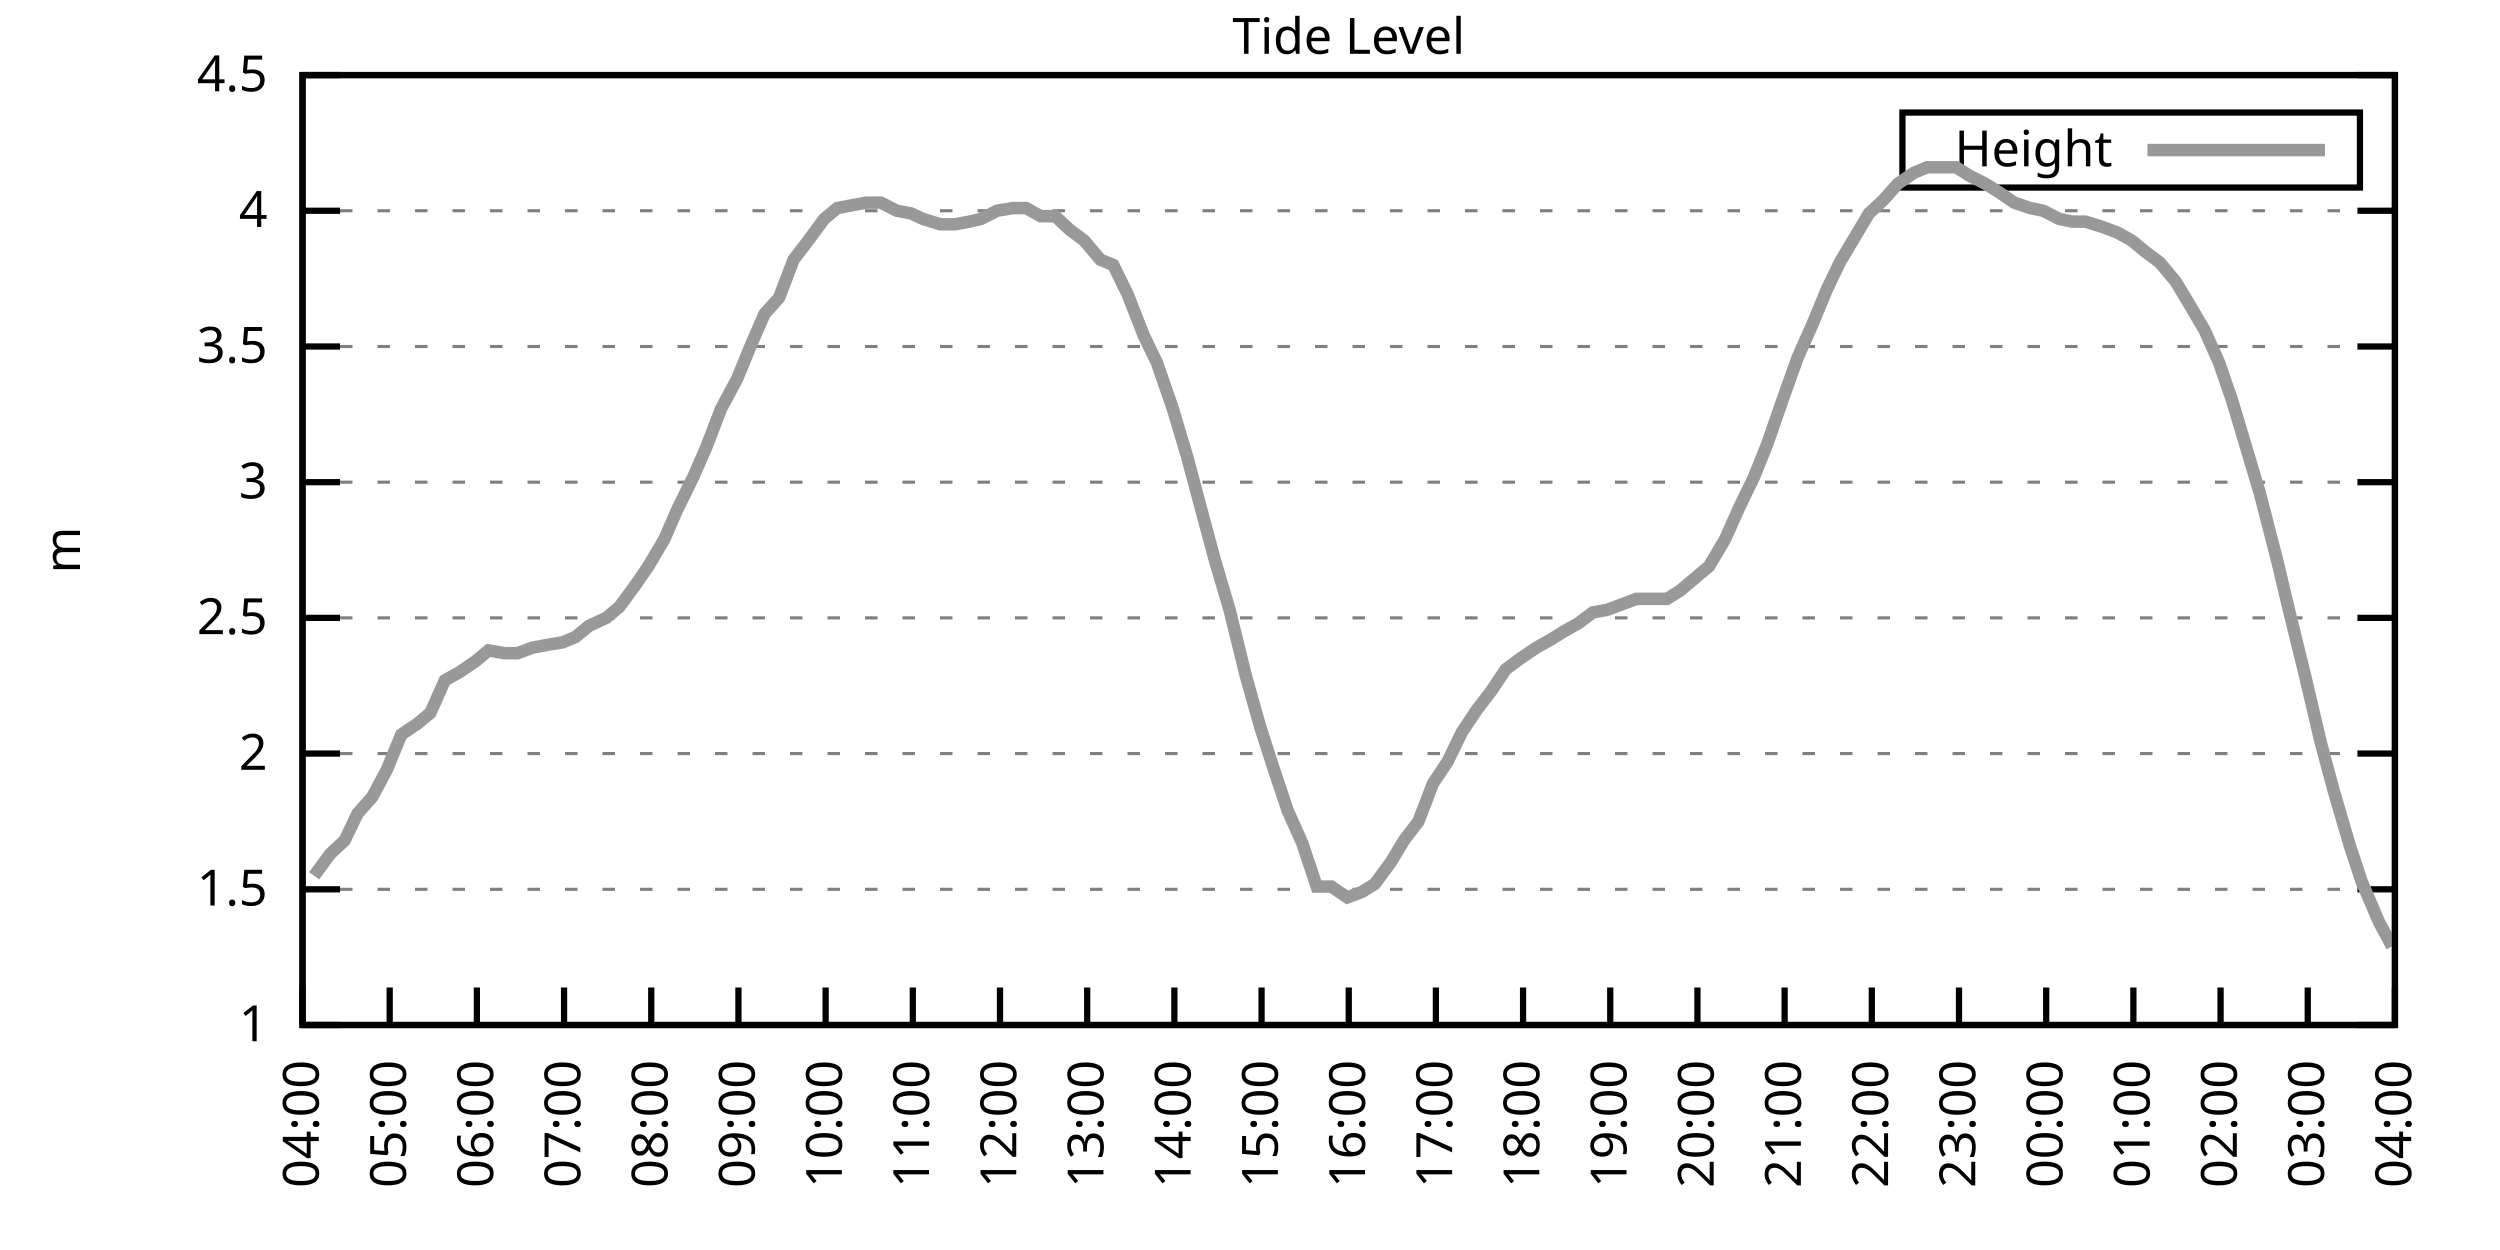
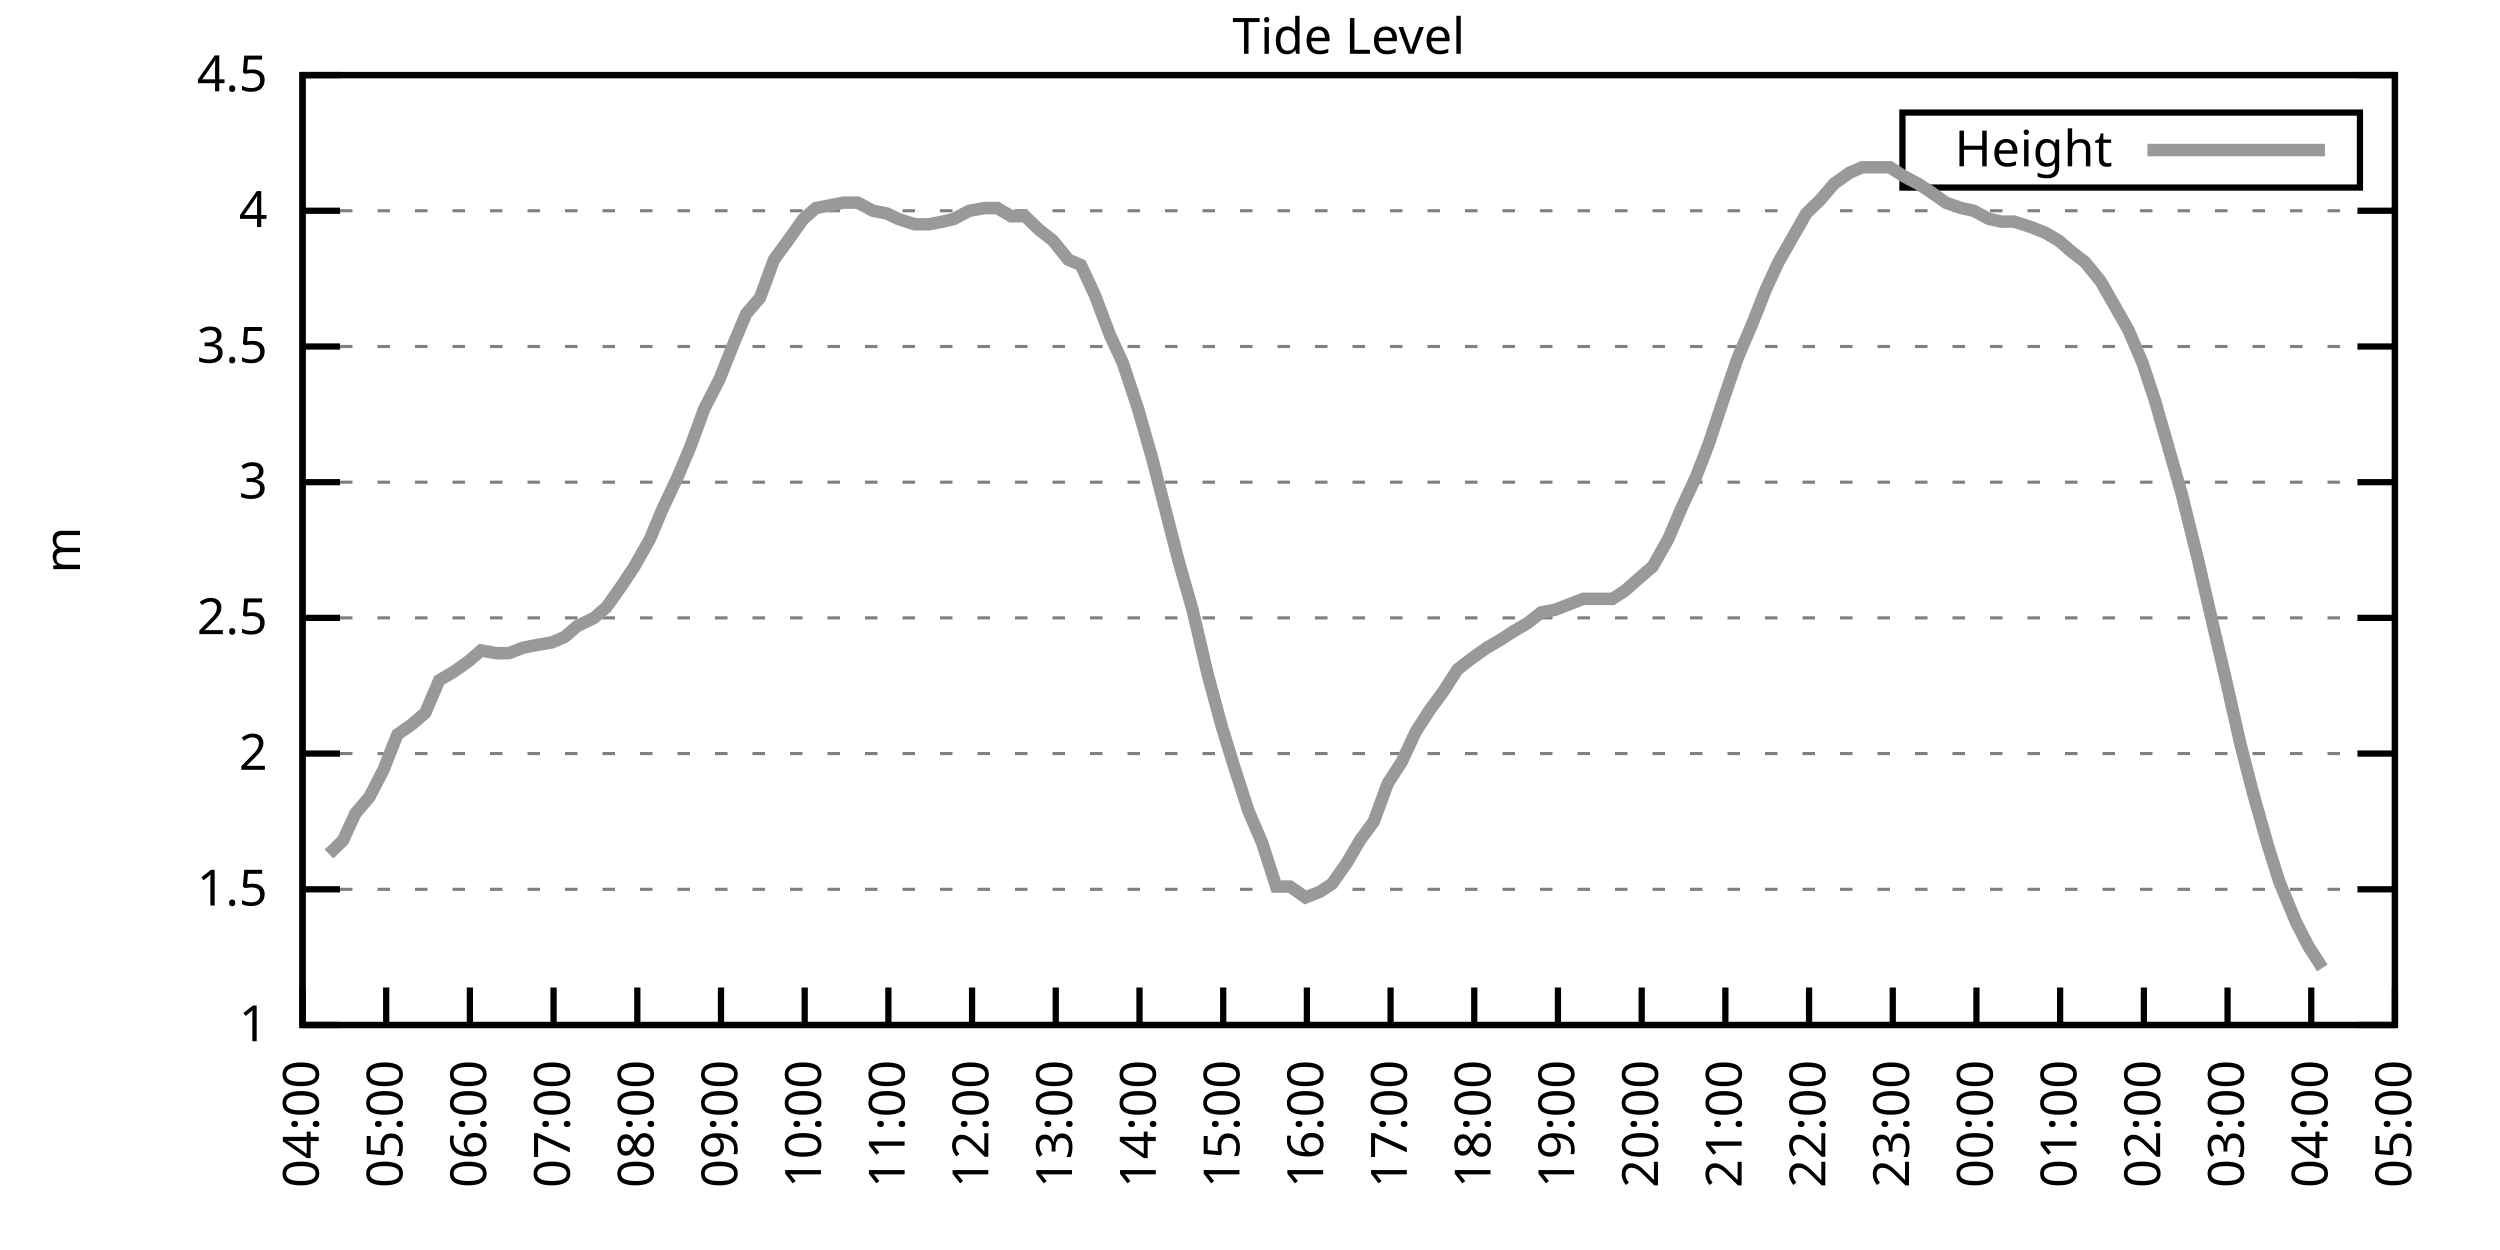
<svg xmlns="http://www.w3.org/2000/svg" xmlns:xlink="http://www.w3.org/1999/xlink" width="400" height="200" viewBox="0 0 400 200">
  <g id="gnuplot_canvas">
    <rect x="0" y="0" width="400" height="200" fill="none" />
    <defs>
      <circle id="gpDot" r="0.5" stroke-width="0.5" stroke="currentColor" />
      <path id="gpPt0" stroke-width="0.333" stroke="currentColor" d="M-1,0 h2 M0,-1 v2" />
      <path id="gpPt1" stroke-width="0.333" stroke="currentColor" d="M-1,-1 L1,1 M1,-1 L-1,1" />
      <path id="gpPt2" stroke-width="0.333" stroke="currentColor" d="M-1,0 L1,0 M0,-1 L0,1 M-1,-1 L1,1 M-1,1 L1,-1" />
      <rect id="gpPt3" stroke-width="0.333" stroke="currentColor" x="-1" y="-1" width="2" height="2" />
      <rect id="gpPt4" stroke-width="0.333" stroke="currentColor" fill="currentColor" x="-1" y="-1" width="2" height="2" />
      <circle id="gpPt5" stroke-width="0.333" stroke="currentColor" cx="0" cy="0" r="1" />
      <use xlink:href="#gpPt5" id="gpPt6" fill="currentColor" stroke="none" />
      <path id="gpPt7" stroke-width="0.333" stroke="currentColor" d="M0,-1.33 L-1.33,0.67 L1.33,0.67 z" />
      <use xlink:href="#gpPt7" id="gpPt8" fill="currentColor" stroke="none" />
      <use xlink:href="#gpPt7" id="gpPt9" stroke="currentColor" transform="rotate(180)" />
      <use xlink:href="#gpPt9" id="gpPt10" fill="currentColor" stroke="none" />
      <use xlink:href="#gpPt3" id="gpPt11" stroke="currentColor" transform="rotate(45)" />
      <use xlink:href="#gpPt11" id="gpPt12" fill="currentColor" stroke="none" />
      <path id="gpPt13" stroke-width="0.333" stroke="currentColor" d="M0,1.330 L1.265,0.411 L0.782,-1.067 L-0.782,-1.076 L-1.265,0.411 z" />
      <use xlink:href="#gpPt13" id="gpPt14" fill="currentColor" stroke="none" />
      <filter id="textbox" filterUnits="objectBoundingBox" x="0" y="0" height="1" width="1">
        <feFlood flood-color="white" flood-opacity="1" result="bgnd" />
        <feComposite in="SourceGraphic" in2="bgnd" operator="atop" />
      </filter>
      <filter id="greybox" filterUnits="objectBoundingBox" x="0" y="0" height="1" width="1">
        <feFlood flood-color="lightgrey" flood-opacity="1" result="grey" />
        <feComposite in="SourceGraphic" in2="grey" operator="atop" />
      </filter>
    </defs>
    <g fill="none" color="white" stroke="currentColor" stroke-width="1.00" stroke-linecap="butt" stroke-linejoin="miter">
</g>
    <g fill="none" color="black" stroke="currentColor" stroke-width="1.00" stroke-linecap="butt" stroke-linejoin="miter">
      <g stroke="none" shape-rendering="crispEdges">
        <polygon fill="rgb(255, 255, 255)" points="48.40,164.00 383.18,164.00 383.18,12.02 48.40,12.02 " />
      </g>
    </g>
    <g fill="none" color="black" stroke="currentColor" stroke-width="1.00" stroke-linecap="butt" stroke-linejoin="miter">
</g>
    <g fill="none" color="black" stroke="black" stroke-width="0.50" stroke-linecap="butt" stroke-linejoin="miter">
</g>
    <g fill="none" color="gray" stroke="currentColor" stroke-width="0.50" stroke-linecap="butt" stroke-linejoin="miter">
      <path stroke="gray" stroke-dasharray="2,4" class="gridline" d="M48.40,164.00 L383.19,164.00  " />
    </g>
    <g fill="none" color="gray" stroke="gray" stroke-width="1.00" stroke-linecap="butt" stroke-linejoin="miter">
</g>
    <g fill="none" color="black" stroke="currentColor" stroke-width="1.00" stroke-linecap="butt" stroke-linejoin="miter">
      <path stroke="black" d="M48.40,164.00 L54.40,164.00 M383.19,164.00 L377.19,164.00  " />
      <g transform="translate(42.80,166.60)" stroke="none" fill="black" font-family="Sans" font-size="8.00" text-anchor="end">
        <text>
          <tspan font-family="Sans"> 1</tspan>
        </text>
      </g>
    </g>
    <g fill="none" color="black" stroke="currentColor" stroke-width="1.00" stroke-linecap="butt" stroke-linejoin="miter">
</g>
    <g fill="none" color="black" stroke="black" stroke-width="0.50" stroke-linecap="butt" stroke-linejoin="miter">
</g>
    <g fill="none" color="gray" stroke="currentColor" stroke-width="0.50" stroke-linecap="butt" stroke-linejoin="miter">
      <path stroke="gray" stroke-dasharray="2,4" class="gridline" d="M48.40,142.29 L383.19,142.29  " />
    </g>
    <g fill="none" color="gray" stroke="gray" stroke-width="1.00" stroke-linecap="butt" stroke-linejoin="miter">
</g>
    <g fill="none" color="black" stroke="currentColor" stroke-width="1.00" stroke-linecap="butt" stroke-linejoin="miter">
      <path stroke="black" d="M48.40,142.29 L54.40,142.29 M383.19,142.29 L377.19,142.29  " />
      <g transform="translate(42.80,144.89)" stroke="none" fill="black" font-family="Sans" font-size="8.00" text-anchor="end">
        <text>
          <tspan font-family="Sans"> 1.5</tspan>
        </text>
      </g>
    </g>
    <g fill="none" color="black" stroke="currentColor" stroke-width="1.00" stroke-linecap="butt" stroke-linejoin="miter">
</g>
    <g fill="none" color="black" stroke="black" stroke-width="0.50" stroke-linecap="butt" stroke-linejoin="miter">
</g>
    <g fill="none" color="gray" stroke="currentColor" stroke-width="0.50" stroke-linecap="butt" stroke-linejoin="miter">
      <path stroke="gray" stroke-dasharray="2,4" class="gridline" d="M48.40,120.57 L383.19,120.57  " />
    </g>
    <g fill="none" color="gray" stroke="gray" stroke-width="1.00" stroke-linecap="butt" stroke-linejoin="miter">
</g>
    <g fill="none" color="black" stroke="currentColor" stroke-width="1.00" stroke-linecap="butt" stroke-linejoin="miter">
      <path stroke="black" d="M48.40,120.57 L54.40,120.57 M383.19,120.57 L377.19,120.57  " />
      <g transform="translate(42.80,123.17)" stroke="none" fill="black" font-family="Sans" font-size="8.00" text-anchor="end">
        <text>
          <tspan font-family="Sans"> 2</tspan>
        </text>
      </g>
    </g>
    <g fill="none" color="black" stroke="currentColor" stroke-width="1.00" stroke-linecap="butt" stroke-linejoin="miter">
</g>
    <g fill="none" color="black" stroke="black" stroke-width="0.50" stroke-linecap="butt" stroke-linejoin="miter">
</g>
    <g fill="none" color="gray" stroke="currentColor" stroke-width="0.50" stroke-linecap="butt" stroke-linejoin="miter">
      <path stroke="gray" stroke-dasharray="2,4" class="gridline" d="M48.40,98.86 L383.19,98.86  " />
    </g>
    <g fill="none" color="gray" stroke="gray" stroke-width="1.00" stroke-linecap="butt" stroke-linejoin="miter">
</g>
    <g fill="none" color="black" stroke="currentColor" stroke-width="1.00" stroke-linecap="butt" stroke-linejoin="miter">
      <path stroke="black" d="M48.40,98.86 L54.40,98.86 M383.19,98.86 L377.19,98.86  " />
      <g transform="translate(42.80,101.46)" stroke="none" fill="black" font-family="Sans" font-size="8.00" text-anchor="end">
        <text>
          <tspan font-family="Sans"> 2.5</tspan>
        </text>
      </g>
    </g>
    <g fill="none" color="black" stroke="currentColor" stroke-width="1.00" stroke-linecap="butt" stroke-linejoin="miter">
</g>
    <g fill="none" color="black" stroke="black" stroke-width="0.50" stroke-linecap="butt" stroke-linejoin="miter">
</g>
    <g fill="none" color="gray" stroke="currentColor" stroke-width="0.50" stroke-linecap="butt" stroke-linejoin="miter">
      <path stroke="gray" stroke-dasharray="2,4" class="gridline" d="M48.40,77.15 L383.19,77.15  " />
    </g>
    <g fill="none" color="gray" stroke="gray" stroke-width="1.00" stroke-linecap="butt" stroke-linejoin="miter">
</g>
    <g fill="none" color="black" stroke="currentColor" stroke-width="1.00" stroke-linecap="butt" stroke-linejoin="miter">
      <path stroke="black" d="M48.40,77.15 L54.40,77.15 M383.19,77.15 L377.19,77.15  " />
      <g transform="translate(42.80,79.75)" stroke="none" fill="black" font-family="Sans" font-size="8.00" text-anchor="end">
        <text>
          <tspan font-family="Sans"> 3</tspan>
        </text>
      </g>
    </g>
    <g fill="none" color="black" stroke="currentColor" stroke-width="1.00" stroke-linecap="butt" stroke-linejoin="miter">
</g>
    <g fill="none" color="black" stroke="black" stroke-width="0.50" stroke-linecap="butt" stroke-linejoin="miter">
</g>
    <g fill="none" color="gray" stroke="currentColor" stroke-width="0.50" stroke-linecap="butt" stroke-linejoin="miter">
      <path stroke="gray" stroke-dasharray="2,4" class="gridline" d="M48.40,55.44 L383.19,55.44  " />
    </g>
    <g fill="none" color="gray" stroke="gray" stroke-width="1.00" stroke-linecap="butt" stroke-linejoin="miter">
</g>
    <g fill="none" color="black" stroke="currentColor" stroke-width="1.00" stroke-linecap="butt" stroke-linejoin="miter">
      <path stroke="black" d="M48.40,55.44 L54.40,55.44 M383.19,55.44 L377.19,55.44  " />
      <g transform="translate(42.80,58.04)" stroke="none" fill="black" font-family="Sans" font-size="8.00" text-anchor="end">
        <text>
          <tspan font-family="Sans"> 3.5</tspan>
        </text>
      </g>
    </g>
    <g fill="none" color="black" stroke="currentColor" stroke-width="1.00" stroke-linecap="butt" stroke-linejoin="miter">
</g>
    <g fill="none" color="black" stroke="black" stroke-width="0.50" stroke-linecap="butt" stroke-linejoin="miter">
</g>
    <g fill="none" color="gray" stroke="currentColor" stroke-width="0.50" stroke-linecap="butt" stroke-linejoin="miter">
      <path stroke="gray" stroke-dasharray="2,4" class="gridline" d="M48.40,33.72 L383.19,33.72  " />
    </g>
    <g fill="none" color="gray" stroke="gray" stroke-width="1.00" stroke-linecap="butt" stroke-linejoin="miter">
</g>
    <g fill="none" color="black" stroke="currentColor" stroke-width="1.00" stroke-linecap="butt" stroke-linejoin="miter">
      <path stroke="black" d="M48.40,33.72 L54.40,33.72 M383.19,33.72 L377.19,33.72  " />
      <g transform="translate(42.80,36.32)" stroke="none" fill="black" font-family="Sans" font-size="8.00" text-anchor="end">
        <text>
          <tspan font-family="Sans"> 4</tspan>
        </text>
      </g>
    </g>
    <g fill="none" color="black" stroke="currentColor" stroke-width="1.00" stroke-linecap="butt" stroke-linejoin="miter">
</g>
    <g fill="none" color="black" stroke="black" stroke-width="0.50" stroke-linecap="butt" stroke-linejoin="miter">
</g>
    <g fill="none" color="gray" stroke="currentColor" stroke-width="0.50" stroke-linecap="butt" stroke-linejoin="miter">
      <path stroke="gray" stroke-dasharray="2,4" class="gridline" d="M48.40,12.01 L383.19,12.01  " />
    </g>
    <g fill="none" color="gray" stroke="gray" stroke-width="1.00" stroke-linecap="butt" stroke-linejoin="miter">
</g>
    <g fill="none" color="black" stroke="currentColor" stroke-width="1.00" stroke-linecap="butt" stroke-linejoin="miter">
      <path stroke="black" d="M48.40,12.01 L54.40,12.01 M383.19,12.01 L377.19,12.01  " />
      <g transform="translate(42.80,14.61)" stroke="none" fill="black" font-family="Sans" font-size="8.00" text-anchor="end">
        <text>
          <tspan font-family="Sans"> 4.5</tspan>
        </text>
      </g>
    </g>
    <g fill="none" color="black" stroke="currentColor" stroke-width="1.00" stroke-linecap="butt" stroke-linejoin="miter">
      <path stroke="black" d="M48.40,164.00 L48.40,158.00  " />
      <g transform="translate(51.00,169.60) rotate(270.00)" stroke="none" fill="black" font-family="Sans" font-size="8.00" text-anchor="end">
        <text>
          <tspan font-family="Sans">04:00</tspan>
        </text>
      </g>
    </g>
    <g fill="none" color="black" stroke="currentColor" stroke-width="1.00" stroke-linecap="butt" stroke-linejoin="miter">
-       <path stroke="black" d="M62.35,164.00 L62.35,158.00  " />
-       <g transform="translate(64.95,169.60) rotate(270.00)" stroke="none" fill="black" font-family="Sans" font-size="8.00" text-anchor="end">
+       <path stroke="black" d="M61.79,164.00 L61.79,158.00  " />
+       <g transform="translate(64.39,169.60) rotate(270.00)" stroke="none" fill="black" font-family="Sans" font-size="8.00" text-anchor="end">
        <text>
          <tspan font-family="Sans">05:00</tspan>
        </text>
      </g>
    </g>
    <g fill="none" color="black" stroke="currentColor" stroke-width="1.00" stroke-linecap="butt" stroke-linejoin="miter">
-       <path stroke="black" d="M76.30,164.00 L76.30,158.00  " />
-       <g transform="translate(78.90,169.60) rotate(270.00)" stroke="none" fill="black" font-family="Sans" font-size="8.00" text-anchor="end">
+       <path stroke="black" d="M75.18,164.00 L75.18,158.00  " />
+       <g transform="translate(77.78,169.60) rotate(270.00)" stroke="none" fill="black" font-family="Sans" font-size="8.00" text-anchor="end">
        <text>
          <tspan font-family="Sans">06:00</tspan>
        </text>
      </g>
    </g>
    <g fill="none" color="black" stroke="currentColor" stroke-width="1.00" stroke-linecap="butt" stroke-linejoin="miter">
-       <path stroke="black" d="M90.25,164.00 L90.25,158.00  " />
-       <g transform="translate(92.85,169.60) rotate(270.00)" stroke="none" fill="black" font-family="Sans" font-size="8.00" text-anchor="end">
+       <path stroke="black" d="M88.57,164.00 L88.57,158.00  " />
+       <g transform="translate(91.17,169.60) rotate(270.00)" stroke="none" fill="black" font-family="Sans" font-size="8.00" text-anchor="end">
        <text>
          <tspan font-family="Sans">07:00</tspan>
        </text>
      </g>
    </g>
    <g fill="none" color="black" stroke="currentColor" stroke-width="1.00" stroke-linecap="butt" stroke-linejoin="miter">
-       <path stroke="black" d="M104.20,164.00 L104.20,158.00  " />
-       <g transform="translate(106.80,169.60) rotate(270.00)" stroke="none" fill="black" font-family="Sans" font-size="8.00" text-anchor="end">
+       <path stroke="black" d="M101.97,164.00 L101.97,158.00  " />
+       <g transform="translate(104.57,169.60) rotate(270.00)" stroke="none" fill="black" font-family="Sans" font-size="8.00" text-anchor="end">
        <text>
          <tspan font-family="Sans">08:00</tspan>
        </text>
      </g>
    </g>
    <g fill="none" color="black" stroke="currentColor" stroke-width="1.00" stroke-linecap="butt" stroke-linejoin="miter">
-       <path stroke="black" d="M118.15,164.00 L118.15,158.00  " />
-       <g transform="translate(120.75,169.60) rotate(270.00)" stroke="none" fill="black" font-family="Sans" font-size="8.00" text-anchor="end">
+       <path stroke="black" d="M115.36,164.00 L115.36,158.00  " />
+       <g transform="translate(117.96,169.60) rotate(270.00)" stroke="none" fill="black" font-family="Sans" font-size="8.00" text-anchor="end">
        <text>
          <tspan font-family="Sans">09:00</tspan>
        </text>
      </g>
    </g>
    <g fill="none" color="black" stroke="currentColor" stroke-width="1.00" stroke-linecap="butt" stroke-linejoin="miter">
-       <path stroke="black" d="M132.10,164.00 L132.10,158.00  " />
-       <g transform="translate(134.70,169.60) rotate(270.00)" stroke="none" fill="black" font-family="Sans" font-size="8.00" text-anchor="end">
+       <path stroke="black" d="M128.75,164.00 L128.75,158.00  " />
+       <g transform="translate(131.35,169.60) rotate(270.00)" stroke="none" fill="black" font-family="Sans" font-size="8.00" text-anchor="end">
        <text>
          <tspan font-family="Sans">10:00</tspan>
        </text>
      </g>
    </g>
    <g fill="none" color="black" stroke="currentColor" stroke-width="1.00" stroke-linecap="butt" stroke-linejoin="miter">
-       <path stroke="black" d="M146.05,164.00 L146.05,158.00  " />
-       <g transform="translate(148.65,169.60) rotate(270.00)" stroke="none" fill="black" font-family="Sans" font-size="8.00" text-anchor="end">
+       <path stroke="black" d="M142.14,164.00 L142.14,158.00  " />
+       <g transform="translate(144.74,169.60) rotate(270.00)" stroke="none" fill="black" font-family="Sans" font-size="8.00" text-anchor="end">
        <text>
          <tspan font-family="Sans">11:00</tspan>
        </text>
      </g>
    </g>
    <g fill="none" color="black" stroke="currentColor" stroke-width="1.00" stroke-linecap="butt" stroke-linejoin="miter">
-       <path stroke="black" d="M160.00,164.00 L160.00,158.00  " />
-       <g transform="translate(162.60,169.60) rotate(270.00)" stroke="none" fill="black" font-family="Sans" font-size="8.00" text-anchor="end">
+       <path stroke="black" d="M155.53,164.00 L155.53,158.00  " />
+       <g transform="translate(158.13,169.60) rotate(270.00)" stroke="none" fill="black" font-family="Sans" font-size="8.00" text-anchor="end">
        <text>
          <tspan font-family="Sans">12:00</tspan>
        </text>
      </g>
    </g>
    <g fill="none" color="black" stroke="currentColor" stroke-width="1.00" stroke-linecap="butt" stroke-linejoin="miter">
-       <path stroke="black" d="M173.95,164.00 L173.95,158.00  " />
-       <g transform="translate(176.55,169.60) rotate(270.00)" stroke="none" fill="black" font-family="Sans" font-size="8.00" text-anchor="end">
+       <path stroke="black" d="M168.92,164.00 L168.92,158.00  " />
+       <g transform="translate(171.52,169.60) rotate(270.00)" stroke="none" fill="black" font-family="Sans" font-size="8.00" text-anchor="end">
        <text>
          <tspan font-family="Sans">13:00</tspan>
        </text>
      </g>
    </g>
    <g fill="none" color="black" stroke="currentColor" stroke-width="1.00" stroke-linecap="butt" stroke-linejoin="miter">
-       <path stroke="black" d="M187.90,164.00 L187.90,158.00  " />
-       <g transform="translate(190.50,169.60) rotate(270.00)" stroke="none" fill="black" font-family="Sans" font-size="8.00" text-anchor="end">
+       <path stroke="black" d="M182.32,164.00 L182.32,158.00  " />
+       <g transform="translate(184.92,169.60) rotate(270.00)" stroke="none" fill="black" font-family="Sans" font-size="8.00" text-anchor="end">
        <text>
          <tspan font-family="Sans">14:00</tspan>
        </text>
      </g>
    </g>
    <g fill="none" color="black" stroke="currentColor" stroke-width="1.00" stroke-linecap="butt" stroke-linejoin="miter">
-       <path stroke="black" d="M201.85,164.00 L201.85,158.00  " />
-       <g transform="translate(204.45,169.60) rotate(270.00)" stroke="none" fill="black" font-family="Sans" font-size="8.00" text-anchor="end">
+       <path stroke="black" d="M195.71,164.00 L195.71,158.00  " />
+       <g transform="translate(198.31,169.60) rotate(270.00)" stroke="none" fill="black" font-family="Sans" font-size="8.00" text-anchor="end">
        <text>
          <tspan font-family="Sans">15:00</tspan>
        </text>
      </g>
    </g>
    <g fill="none" color="black" stroke="currentColor" stroke-width="1.00" stroke-linecap="butt" stroke-linejoin="miter">
-       <path stroke="black" d="M215.80,164.00 L215.80,158.00  " />
-       <g transform="translate(218.40,169.60) rotate(270.00)" stroke="none" fill="black" font-family="Sans" font-size="8.00" text-anchor="end">
+       <path stroke="black" d="M209.10,164.00 L209.10,158.00  " />
+       <g transform="translate(211.70,169.60) rotate(270.00)" stroke="none" fill="black" font-family="Sans" font-size="8.00" text-anchor="end">
        <text>
          <tspan font-family="Sans">16:00</tspan>
        </text>
      </g>
    </g>
    <g fill="none" color="black" stroke="currentColor" stroke-width="1.00" stroke-linecap="butt" stroke-linejoin="miter">
-       <path stroke="black" d="M229.74,164.00 L229.74,158.00  " />
-       <g transform="translate(232.34,169.60) rotate(270.00)" stroke="none" fill="black" font-family="Sans" font-size="8.00" text-anchor="end">
+       <path stroke="black" d="M222.49,164.00 L222.49,158.00  " />
+       <g transform="translate(225.09,169.60) rotate(270.00)" stroke="none" fill="black" font-family="Sans" font-size="8.00" text-anchor="end">
        <text>
          <tspan font-family="Sans">17:00</tspan>
        </text>
      </g>
    </g>
    <g fill="none" color="black" stroke="currentColor" stroke-width="1.00" stroke-linecap="butt" stroke-linejoin="miter">
-       <path stroke="black" d="M243.69,164.00 L243.69,158.00  " />
-       <g transform="translate(246.29,169.60) rotate(270.00)" stroke="none" fill="black" font-family="Sans" font-size="8.00" text-anchor="end">
+       <path stroke="black" d="M235.88,164.00 L235.88,158.00  " />
+       <g transform="translate(238.48,169.60) rotate(270.00)" stroke="none" fill="black" font-family="Sans" font-size="8.00" text-anchor="end">
        <text>
          <tspan font-family="Sans">18:00</tspan>
        </text>
      </g>
    </g>
    <g fill="none" color="black" stroke="currentColor" stroke-width="1.00" stroke-linecap="butt" stroke-linejoin="miter">
-       <path stroke="black" d="M257.64,164.00 L257.64,158.00  " />
-       <g transform="translate(260.24,169.60) rotate(270.00)" stroke="none" fill="black" font-family="Sans" font-size="8.00" text-anchor="end">
+       <path stroke="black" d="M249.27,164.00 L249.27,158.00  " />
+       <g transform="translate(251.87,169.60) rotate(270.00)" stroke="none" fill="black" font-family="Sans" font-size="8.00" text-anchor="end">
        <text>
          <tspan font-family="Sans">19:00</tspan>
        </text>
      </g>
    </g>
    <g fill="none" color="black" stroke="currentColor" stroke-width="1.00" stroke-linecap="butt" stroke-linejoin="miter">
-       <path stroke="black" d="M271.59,164.00 L271.59,158.00  " />
-       <g transform="translate(274.19,169.60) rotate(270.00)" stroke="none" fill="black" font-family="Sans" font-size="8.00" text-anchor="end">
+       <path stroke="black" d="M262.67,164.00 L262.67,158.00  " />
+       <g transform="translate(265.27,169.60) rotate(270.00)" stroke="none" fill="black" font-family="Sans" font-size="8.00" text-anchor="end">
        <text>
          <tspan font-family="Sans">20:00</tspan>
        </text>
      </g>
    </g>
    <g fill="none" color="black" stroke="currentColor" stroke-width="1.00" stroke-linecap="butt" stroke-linejoin="miter">
-       <path stroke="black" d="M285.54,164.00 L285.54,158.00  " />
-       <g transform="translate(288.14,169.60) rotate(270.00)" stroke="none" fill="black" font-family="Sans" font-size="8.00" text-anchor="end">
+       <path stroke="black" d="M276.06,164.00 L276.06,158.00  " />
+       <g transform="translate(278.66,169.60) rotate(270.00)" stroke="none" fill="black" font-family="Sans" font-size="8.00" text-anchor="end">
        <text>
          <tspan font-family="Sans">21:00</tspan>
        </text>
      </g>
    </g>
    <g fill="none" color="black" stroke="currentColor" stroke-width="1.00" stroke-linecap="butt" stroke-linejoin="miter">
-       <path stroke="black" d="M299.49,164.00 L299.49,158.00  " />
-       <g transform="translate(302.09,169.60) rotate(270.00)" stroke="none" fill="black" font-family="Sans" font-size="8.00" text-anchor="end">
+       <path stroke="black" d="M289.45,164.00 L289.45,158.00  " />
+       <g transform="translate(292.05,169.60) rotate(270.00)" stroke="none" fill="black" font-family="Sans" font-size="8.00" text-anchor="end">
        <text>
          <tspan font-family="Sans">22:00</tspan>
        </text>
      </g>
    </g>
    <g fill="none" color="black" stroke="currentColor" stroke-width="1.00" stroke-linecap="butt" stroke-linejoin="miter">
-       <path stroke="black" d="M313.44,164.00 L313.44,158.00  " />
-       <g transform="translate(316.04,169.60) rotate(270.00)" stroke="none" fill="black" font-family="Sans" font-size="8.00" text-anchor="end">
+       <path stroke="black" d="M302.84,164.00 L302.84,158.00  " />
+       <g transform="translate(305.44,169.60) rotate(270.00)" stroke="none" fill="black" font-family="Sans" font-size="8.00" text-anchor="end">
        <text>
          <tspan font-family="Sans">23:00</tspan>
        </text>
      </g>
    </g>
    <g fill="none" color="black" stroke="currentColor" stroke-width="1.00" stroke-linecap="butt" stroke-linejoin="miter">
-       <path stroke="black" d="M327.39,164.00 L327.39,158.00  " />
-       <g transform="translate(329.99,169.60) rotate(270.00)" stroke="none" fill="black" font-family="Sans" font-size="8.00" text-anchor="end">
+       <path stroke="black" d="M316.23,164.00 L316.23,158.00  " />
+       <g transform="translate(318.83,169.60) rotate(270.00)" stroke="none" fill="black" font-family="Sans" font-size="8.00" text-anchor="end">
        <text>
          <tspan font-family="Sans">00:00</tspan>
        </text>
      </g>
    </g>
    <g fill="none" color="black" stroke="currentColor" stroke-width="1.00" stroke-linecap="butt" stroke-linejoin="miter">
-       <path stroke="black" d="M341.34,164.00 L341.34,158.00  " />
-       <g transform="translate(343.94,169.60) rotate(270.00)" stroke="none" fill="black" font-family="Sans" font-size="8.00" text-anchor="end">
+       <path stroke="black" d="M329.62,164.00 L329.62,158.00  " />
+       <g transform="translate(332.22,169.60) rotate(270.00)" stroke="none" fill="black" font-family="Sans" font-size="8.00" text-anchor="end">
        <text>
          <tspan font-family="Sans">01:00</tspan>
        </text>
      </g>
    </g>
    <g fill="none" color="black" stroke="currentColor" stroke-width="1.00" stroke-linecap="butt" stroke-linejoin="miter">
-       <path stroke="black" d="M355.29,164.00 L355.29,158.00  " />
-       <g transform="translate(357.89,169.60) rotate(270.00)" stroke="none" fill="black" font-family="Sans" font-size="8.00" text-anchor="end">
+       <path stroke="black" d="M343.02,164.00 L343.02,158.00  " />
+       <g transform="translate(345.62,169.60) rotate(270.00)" stroke="none" fill="black" font-family="Sans" font-size="8.00" text-anchor="end">
        <text>
          <tspan font-family="Sans">02:00</tspan>
        </text>
      </g>
    </g>
    <g fill="none" color="black" stroke="currentColor" stroke-width="1.00" stroke-linecap="butt" stroke-linejoin="miter">
-       <path stroke="black" d="M369.24,164.00 L369.24,158.00  " />
-       <g transform="translate(371.84,169.60) rotate(270.00)" stroke="none" fill="black" font-family="Sans" font-size="8.00" text-anchor="end">
+       <path stroke="black" d="M356.41,164.00 L356.41,158.00  " />
+       <g transform="translate(359.01,169.60) rotate(270.00)" stroke="none" fill="black" font-family="Sans" font-size="8.00" text-anchor="end">
        <text>
          <tspan font-family="Sans">03:00</tspan>
+         </text>
+       </g>
+     </g>
+     <g fill="none" color="black" stroke="currentColor" stroke-width="1.00" stroke-linecap="butt" stroke-linejoin="miter">
+       <path stroke="black" d="M369.80,164.00 L369.80,158.00  " />
+       <g transform="translate(372.40,169.60) rotate(270.00)" stroke="none" fill="black" font-family="Sans" font-size="8.00" text-anchor="end">
+         <text>
+           <tspan font-family="Sans">04:00</tspan>
        </text>
      </g>
    </g>
    <g fill="none" color="black" stroke="currentColor" stroke-width="1.00" stroke-linecap="butt" stroke-linejoin="miter">
      <path stroke="black" d="M383.19,164.00 L383.19,158.00  " />
      <g transform="translate(385.79,169.60) rotate(270.00)" stroke="none" fill="black" font-family="Sans" font-size="8.00" text-anchor="end">
        <text>
-           <tspan font-family="Sans">04:00</tspan>
+           <tspan font-family="Sans">05:00</tspan>
        </text>
      </g>
    </g>
    <g fill="none" color="black" stroke="currentColor" stroke-width="1.00" stroke-linecap="butt" stroke-linejoin="miter">
</g>
    <g fill="none" color="black" stroke="currentColor" stroke-width="1.00" stroke-linecap="butt" stroke-linejoin="miter">
      <path stroke="black" d="M48.40,12.01 L48.40,164.00 L383.19,164.00 L383.19,12.01 L48.40,12.01 Z  " />
    </g>
    <g fill="none" color="black" stroke="currentColor" stroke-width="1.00" stroke-linecap="butt" stroke-linejoin="miter">
</g>
    <g fill="none" color="black" stroke="currentColor" stroke-width="1.00" stroke-linecap="butt" stroke-linejoin="miter">
      <path stroke="black" d="M304.39,30.01 L304.39,18.01 L377.59,18.01 L377.59,30.01 L304.39,30.01 Z  " />
    </g>
    <g id="Tide_level_plot_1">
      <g fill="none" color="white" stroke="black" stroke-width="2.00" stroke-linecap="butt" stroke-linejoin="miter">
</g>
      <g fill="none" color="black" stroke="currentColor" stroke-width="2.00" stroke-linecap="butt" stroke-linejoin="miter">
        <g transform="translate(337.99,26.61)" stroke="none" fill="black" font-family="Sans" font-size="8.00" text-anchor="end">
          <text>
            <tspan font-family="Sans">Height</tspan>
          </text>
        </g>
      </g>
      <g fill="none" color="black" stroke="currentColor" stroke-width="2.00" stroke-linecap="butt" stroke-linejoin="miter">
-         <path stroke="rgb(153, 153, 153)" d="M343.59,24.01 L371.99,24.01 M50.26,140.12 L52.82,136.64 L55.14,134.47 L57.23,130.13 L59.56,127.52 L61.88,123.18   L64.21,117.53 L66.77,115.80 L68.86,114.06 L71.18,108.85 L73.51,107.55 L76.07,105.81 L78.16,104.07 L80.72,104.51   L82.81,104.51 L85.13,103.64 L87.46,103.20 L90.02,102.77 L92.11,101.90 L94.20,100.16 L96.99,98.86 L99.08,97.12   L101.64,93.65 L103.73,90.61 L106.29,86.27 L108.38,81.49 L110.94,76.28 L113.03,71.50 L115.36,65.42 L117.92,60.65   L120.24,55.00 L122.33,50.22 L124.66,47.62 L126.98,41.54 L129.31,38.50 L131.87,35.03 L133.96,33.29 L136.28,32.85   L138.61,32.42 L140.93,32.42 L143.49,33.72 L145.81,34.16 L147.67,35.03 L150.46,35.89 L152.79,35.89 L155.11,35.46   L156.97,35.03 L159.53,33.72 L162.09,33.29 L164.18,33.29 L166.51,34.59 L168.83,34.59 L171.16,36.76 L173.48,38.50   L176.04,41.54 L178.13,42.41 L180.46,47.18 L183.01,53.70 L185.11,58.04 L187.66,65.42 L189.99,73.24 L192.31,81.93   L194.41,89.74 L196.73,97.56 L199.29,107.98 L201.61,116.23 L203.71,122.75 L206.03,129.69 L208.36,134.90 L210.68,141.85   L213.01,141.85 L215.56,143.59 L217.89,142.72 L219.98,141.42 L222.54,137.94 L224.63,134.47 L226.95,131.43 L229.28,125.35   L231.60,121.88 L233.93,117.10 L236.25,113.63 L238.58,110.59 L240.90,107.11 L243.23,105.38 L245.79,103.64 L248.11,102.34   L250.20,101.03 L252.53,99.73 L254.85,97.99 L257.18,97.56 L259.50,96.69 L261.83,95.82 L264.39,95.82 L266.71,95.82   L268.80,94.52 L271.36,92.35 L273.45,90.61 L276.01,86.27 L278.34,81.06 L280.66,76.28 L282.75,71.07 L285.31,63.69   L287.64,57.17 L289.96,51.96 L292.29,46.32 L294.38,41.97 L296.70,38.07 L299.03,34.16 L301.35,31.99 L303.68,29.38   L306.23,27.64 L308.33,26.77 L310.88,26.77 L312.98,26.77 L315.07,28.08 L317.63,29.38 L319.72,30.68 L322.28,32.42   L324.83,33.29 L326.93,33.72 L329.48,35.03 L331.58,35.46 L333.67,35.46 L336.46,36.33 L338.78,37.20 L341.11,38.50   L343.20,40.24 L345.53,41.97 L348.08,45.01 L350.18,48.49 L352.73,52.83 L355.06,58.04 L357.15,64.12 L361.57,78.89   L364.36,89.74 L366.22,97.56 L368.78,107.98 L371.33,118.84 L373.43,126.65 L375.98,135.34 L377.84,140.98 L380.63,147.50   L382.73,151.41  " />
+         <path stroke="rgb(153, 153, 153)" d="M343.59,24.01 L371.99,24.01 M52.64,136.64 L54.87,134.47 L56.88,130.13 L59.11,127.52 L61.35,123.18 L63.58,117.53   L66.03,115.80 L68.04,114.06 L70.27,108.85 L72.50,107.55 L74.96,105.81 L76.97,104.07 L79.42,104.51 L81.43,104.51   L83.66,103.64 L85.90,103.20 L88.35,102.77 L90.36,101.90 L92.37,100.16 L95.05,98.86 L97.06,97.12 L99.51,93.65   L101.52,90.61 L103.98,86.27 L105.98,81.49 L108.44,76.28 L110.45,71.50 L112.68,65.42 L115.13,60.65 L117.37,55.00   L119.38,50.22 L121.61,47.62 L123.84,41.54 L126.07,38.50 L128.53,35.03 L130.54,33.29 L132.77,32.85 L135.00,32.42   L137.23,32.42 L139.69,33.72 L141.92,34.16 L143.70,35.03 L146.38,35.89 L148.61,35.89 L150.85,35.46 L152.63,35.03   L155.09,33.72 L157.54,33.29 L159.55,33.29 L161.78,34.59 L164.01,34.59 L166.25,36.76 L168.48,38.50 L170.93,41.54   L172.94,42.41 L175.17,47.18 L177.63,53.70 L179.64,58.04 L182.09,65.42 L184.32,73.24 L186.56,81.93 L188.57,89.74   L190.80,97.56 L193.25,107.98 L195.48,116.23 L197.49,122.75 L199.73,129.69 L201.96,134.90 L204.19,141.85 L206.42,141.85   L208.88,143.59 L211.11,142.72 L213.12,141.42 L215.57,137.94 L217.58,134.47 L219.81,131.43 L222.04,125.35 L224.28,121.88   L226.51,117.10 L228.74,113.63 L230.97,110.59 L233.20,107.11 L235.44,105.38 L237.89,103.64 L240.12,102.34 L242.13,101.03   L244.36,99.73 L246.60,97.99 L248.83,97.56 L251.06,96.69 L253.29,95.82 L255.75,95.82 L257.98,95.82 L259.99,94.52   L262.44,92.35 L264.45,90.61 L266.91,86.27 L269.14,81.06 L271.37,76.28 L273.38,71.07 L275.83,63.69 L278.07,57.17   L280.30,51.96 L282.53,46.32 L284.54,41.97 L286.77,38.07 L289.00,34.16 L291.23,31.99 L293.47,29.38 L295.92,27.64   L297.93,26.77 L300.39,26.77 L302.39,26.77 L304.40,28.08 L306.86,29.38 L308.87,30.68 L311.32,32.42 L313.78,33.29   L315.79,33.72 L318.24,35.03 L320.25,35.46 L322.26,35.46 L324.94,36.33 L327.17,37.20 L329.40,38.50 L331.41,40.24   L333.64,41.97 L336.10,45.01 L338.10,48.49 L340.56,52.83 L342.79,58.04 L344.80,64.12 L349.04,78.89 L351.72,89.74   L353.51,97.56 L355.96,107.98 L358.42,118.84 L360.42,126.65 L362.88,135.34 L364.66,140.98 L367.34,147.50 L369.35,151.41   L371.58,154.88  " />
      </g>
    </g>
    <g fill="none" color="black" stroke="currentColor" stroke-width="2.00" stroke-linecap="butt" stroke-linejoin="miter">
</g>
    <g fill="none" color="black" stroke="black" stroke-width="1.00" stroke-linecap="butt" stroke-linejoin="miter">
</g>
    <g fill="none" color="black" stroke="currentColor" stroke-width="1.00" stroke-linecap="butt" stroke-linejoin="miter">
      <path stroke="black" d="M48.40,12.01 L48.40,164.00 L383.19,164.00 L383.19,12.01 L48.40,12.01 Z  " />
      <g transform="translate(12.80,88.01) rotate(270.00)" stroke="none" fill="black" font-family="Sans" font-size="8.00" text-anchor="middle">
        <text>
          <tspan font-family="Sans">m</tspan>
        </text>
      </g>
    </g>
    <g fill="none" color="black" stroke="currentColor" stroke-width="1.00" stroke-linecap="butt" stroke-linejoin="miter">
</g>
    <g fill="none" color="black" stroke="currentColor" stroke-width="1.00" stroke-linecap="butt" stroke-linejoin="miter">
      <g transform="translate(215.79,8.61)" stroke="none" fill="black" font-family="Sans" font-size="8.00" text-anchor="middle">
        <text>
          <tspan font-family="Sans">Tide Level</tspan>
        </text>
      </g>
    </g>
    <g fill="none" color="black" stroke="currentColor" stroke-width="1.00" stroke-linecap="butt" stroke-linejoin="miter">
</g>
  </g>
</svg>
